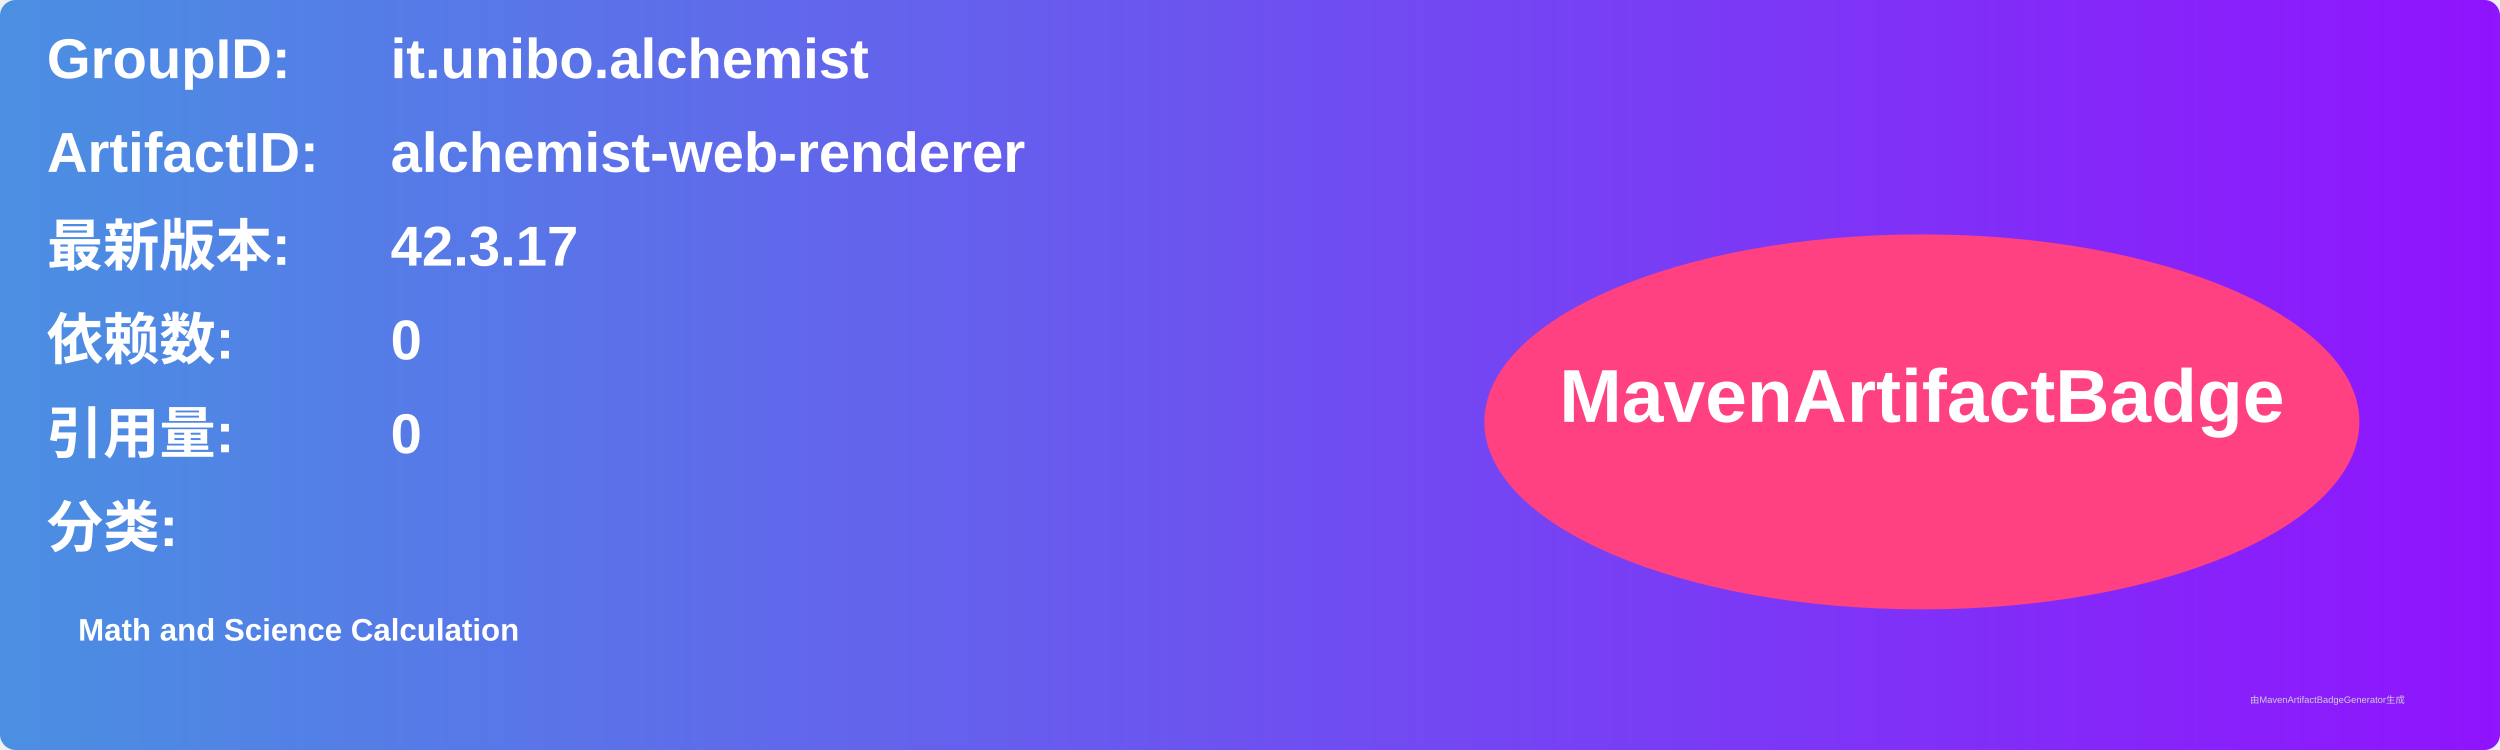
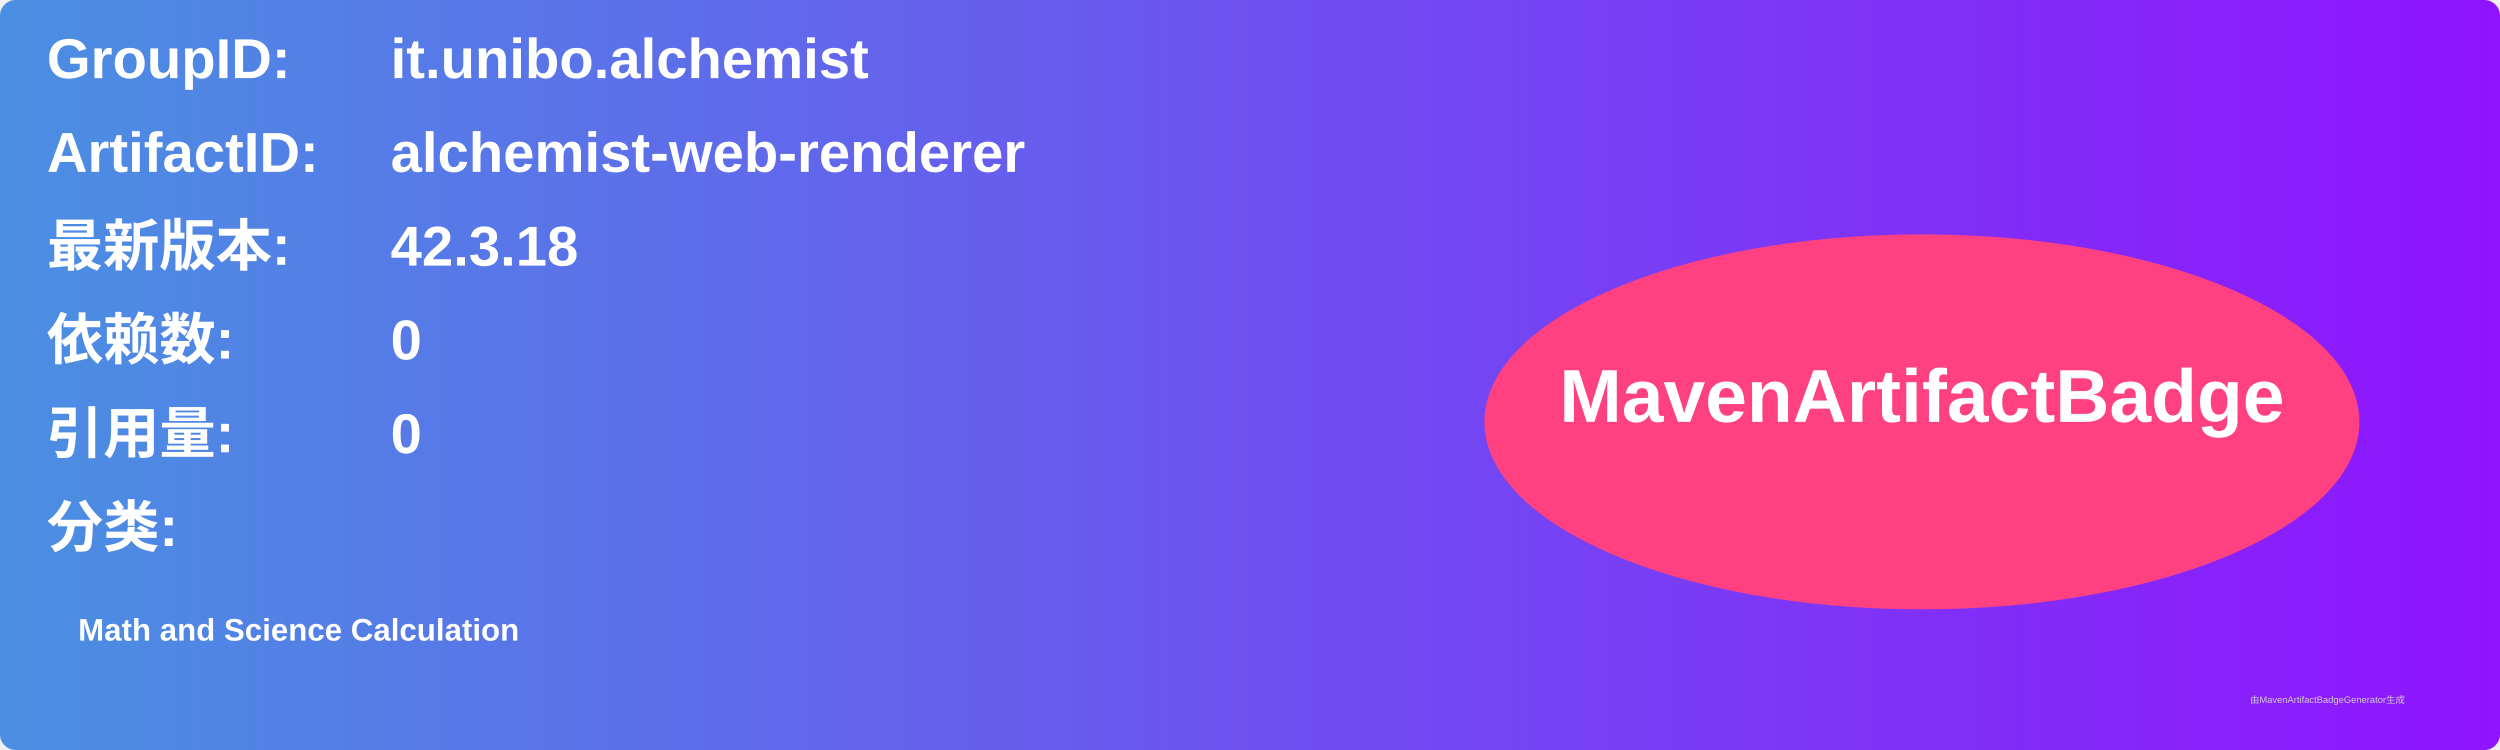
<svg xmlns="http://www.w3.org/2000/svg" width="800" height="240" viewBox="0 0 800 240">
  <linearGradient id="grad" x1="0%" y1="0%" x2="100%" y2="0%">
    <stop offset="0%" stop-color="#4a90e2" />
    <stop offset="100%" stop-color="#9013fe" />
  </linearGradient>
  <rect width="100%" height="100%" rx="5" ry="5" fill="url(#grad)" />
  <g transform="translate(15, 15)">
    <text x="0" y="10" font-family="Arial" font-size="18" fill="white" font-weight="bold" width="260">GroupID:</text>
    <text x="110" y="10" font-family="Arial" font-size="18" fill="white" font-weight="bold" width="460">it.unibo.alchemist</text>
    <text x="0" y="40" font-family="Arial" font-size="18" fill="white" font-weight="bold" width="260">ArtifactID:</text>
    <text x="110" y="40" font-family="Arial" font-size="18" fill="white" font-weight="bold" width="460">alchemist-web-renderer</text>
    <text x="0" y="70" font-family="Arial" font-size="18" fill="white" font-weight="bold">最新版本:</text>
    <text x="110" y="70" font-family="Arial" font-size="18" fill="white" font-weight="bold">
-       <tspan font-weight="bold">42.3.17</tspan>
+       <tspan font-weight="bold">42.3.18</tspan>
    </text>
    <text x="0" y="100" font-family="Arial" font-size="18" fill="white" font-weight="bold">依赖数: </text>
    <text x="110" y="100" font-family="Arial" font-size="18" fill="white">
      <tspan font-weight="bold">0</tspan>
    </text>
    <text x="0" y="130" font-family="Arial" font-size="18" fill="white" font-weight="bold">引用量: </text>
    <text x="110" y="130" font-family="Arial" font-size="18" fill="white">
      <tspan font-weight="bold">0</tspan>
    </text>
    <text x="0" y="160" font-family="Arial" font-size="18" fill="white" font-weight="bold">分类:</text>
    <text x="10" y="190" font-family="Arial" font-size="10" fill="white">
      <tspan font-weight="bold">Math and Science Calculation</tspan>
    </text>
    <ellipse cx="600" cy="120" rx="140" ry="60" fill="#ff4081" />
    <text x="600" y="120" text-anchor="middle" font-family="Arial" font-size="24" fill="white" font-weight="bold">MavenArtifactBadge</text>
  </g>
  <text x="720" y="225" font-family="Arial" font-size="3" fill="#d0d0d0">由MavenArtifactBadgeGenerator生成</text>
</svg>
